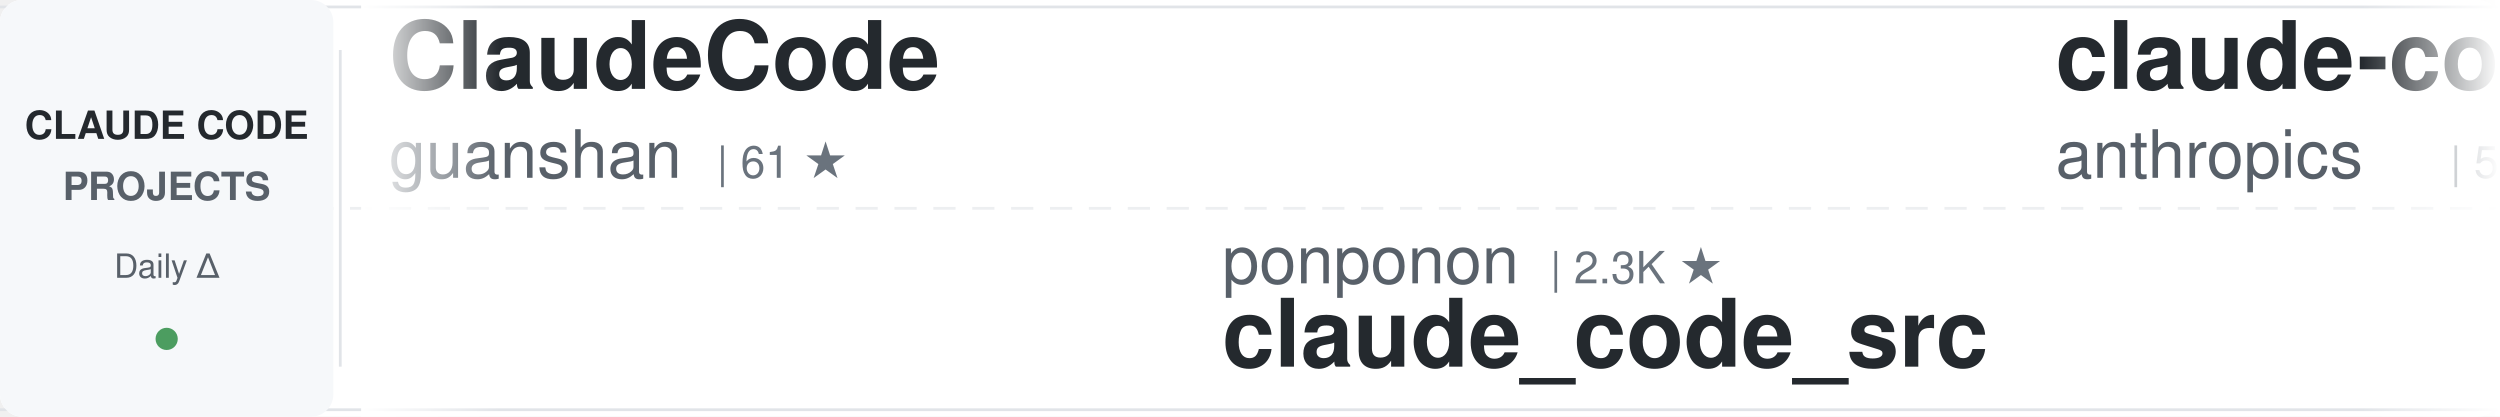
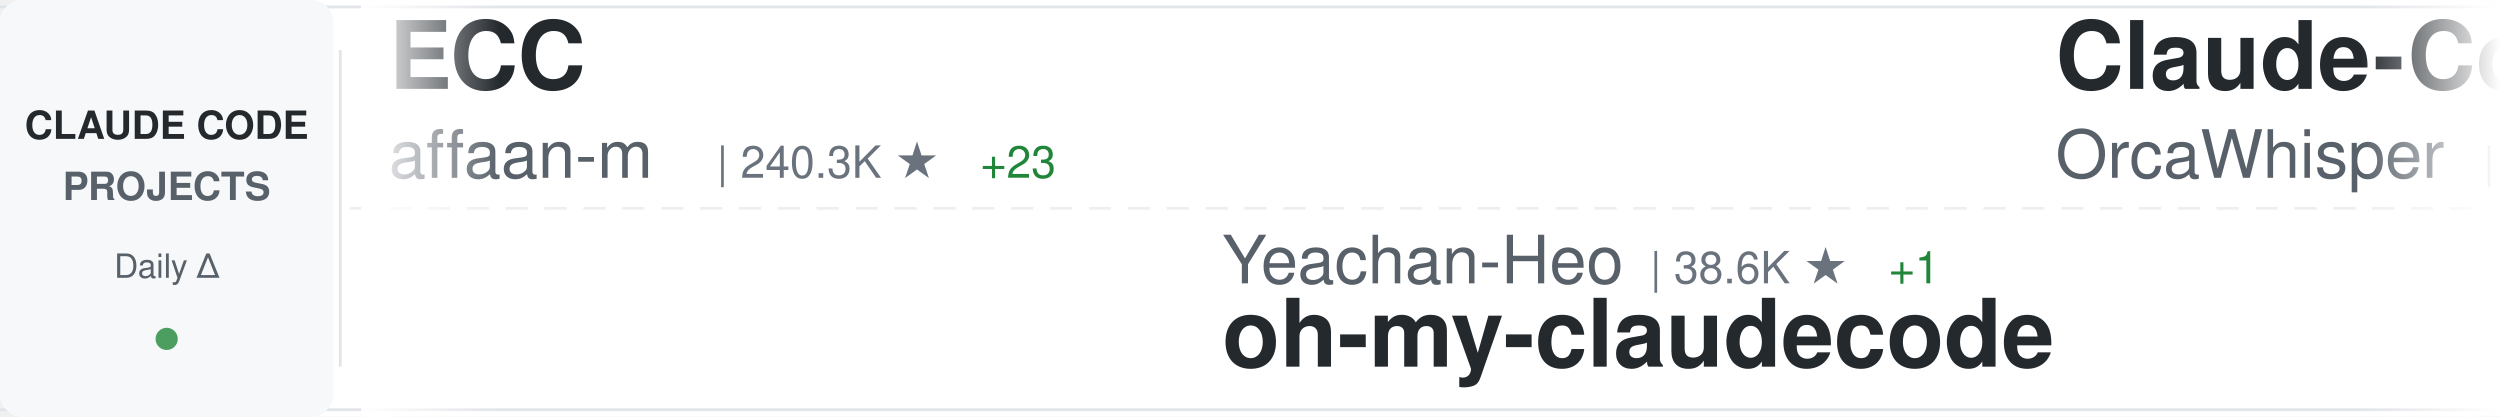
<svg xmlns="http://www.w3.org/2000/svg" width="900" height="150">
  <defs>
    <linearGradient id="awesomeLeftFade" x1="0%" y1="0%" x2="100%" y2="0%">
      <stop offset="0%" style="stop-color:#ffffff;stop-opacity:1" />
      <stop offset="100%" style="stop-color:#ffffff;stop-opacity:0" />
    </linearGradient>
    <linearGradient id="awesomeRightFade" x1="0%" y1="0%" x2="100%" y2="0%">
      <stop offset="0%" style="stop-color:#ffffff;stop-opacity:0" />
      <stop offset="100%" style="stop-color:#ffffff;stop-opacity:1" />
    </linearGradient>
  </defs>
  <rect width="900" height="150" fill="#ffffff" rx="8" />
  <rect x="0" y="2" width="900" height="1" fill="#e1e4e8" />
  <rect x="0" y="147" width="900" height="1" fill="#e1e4e8" />
  <line x1="0" y1="75" x2="900" y2="75" stroke="#e1e4e8" stroke-width="1" stroke-dasharray="8 6" opacity="0.6" />
  <rect x="0" y="0" width="120" height="150" fill="#f6f8fa" rx="8" />
  <text x="60" y="50" font-family="-apple-system, BlinkMacSystemFont, 'Segoe UI', Helvetica, Arial, sans-serif" font-size="14" font-weight="600" fill="#24292e" text-anchor="middle">CLAUDE CODE</text>
  <text x="60" y="72" font-family="-apple-system, BlinkMacSystemFont, 'Segoe UI', Helvetica, Arial, sans-serif" font-size="14" font-weight="600" fill="#586069" text-anchor="middle">PROJECTS</text>
  <text x="60" y="100" font-family="-apple-system, BlinkMacSystemFont, 'Segoe UI', Helvetica, Arial, sans-serif" font-size="12" font-weight="500" fill="#586069" text-anchor="middle">Daily Δ</text>
  <circle cx="60" cy="122" r="4" fill="#22863a" opacity="0.8" />
  <rect x="122" y="18" width="1" height="114" fill="#e1e4e8" />
  <clipPath id="awesomeTickerClip">
    <rect x="130" y="0" width="770" height="150" />
  </clipPath>
  <g clip-path="url(#awesomeTickerClip)">
    <g id="awesomeTickerItems">
      <animateTransform attributeName="transform" attributeType="XML" type="translate" from="0 0" to="-3000 0" dur="54s" repeatCount="indefinite" />
      <g transform="translate(0, 0)">
-         <text x="140" y="32" font-family="-apple-system, BlinkMacSystemFont, 'Segoe UI', Helvetica, Arial, sans-serif" font-size="34" font-weight="600" fill="#24292e">ClaudeCode</text>
-         <text x="140" y="64" font-family="-apple-system, BlinkMacSystemFont, 'Segoe UI', Helvetica, Arial, sans-serif" font-size="24" font-weight="400" fill="#586069">guanshan</text>
-         <text x="258" y="64" font-family="-apple-system, BlinkMacSystemFont, 'Segoe UI', Helvetica, Arial, sans-serif" font-size="16" font-weight="500" fill="#6a737d">| 61 ★</text>
+         <text x="140" y="32" font-family="-apple-system, BlinkMacSystemFont, 'Segoe UI', Helvetica, Arial, sans-serif" font-size="34" font-weight="600" fill="#24292e">ECC</text>
+         <text x="140" y="64" font-family="-apple-system, BlinkMacSystemFont, 'Segoe UI', Helvetica, Arial, sans-serif" font-size="24" font-weight="400" fill="#586069">affaan-m</text>
+         <text x="258" y="64" font-family="-apple-system, BlinkMacSystemFont, 'Segoe UI', Helvetica, Arial, sans-serif" font-size="16" font-weight="500" fill="#6a737d">| 240.3K ★</text>
+         <text x="353" y="64" font-family="-apple-system, BlinkMacSystemFont, 'Segoe UI', Helvetica, Arial, sans-serif" font-size="16" font-weight="500" fill="#22863a"> +23</text>
      </g>
      <g transform="translate(300, 0)">
+         <text x="140" y="102" font-family="-apple-system, BlinkMacSystemFont, 'Segoe UI', Helvetica, Arial, sans-serif" font-size="24" font-weight="400" fill="#586069">Yeachan-Heo</text>
+         <text x="294" y="102" font-family="-apple-system, BlinkMacSystemFont, 'Segoe UI', Helvetica, Arial, sans-serif" font-size="16" font-weight="500" fill="#6a737d">| 38.6K ★</text>
+         <text x="380" y="102" font-family="-apple-system, BlinkMacSystemFont, 'Segoe UI', Helvetica, Arial, sans-serif" font-size="16" font-weight="500" fill="#22863a"> +1</text>
+         <text x="140" y="132" font-family="-apple-system, BlinkMacSystemFont, 'Segoe UI', Helvetica, Arial, sans-serif" font-size="34" font-weight="600" fill="#24292e">oh-my-claudecode</text>
+       </g>
+       <g transform="translate(600, 0)">
+         <text x="140" y="32" font-family="-apple-system, BlinkMacSystemFont, 'Segoe UI', Helvetica, Arial, sans-serif" font-size="34" font-weight="600" fill="#24292e">Claude-Code</text>
+         <text x="140" y="64" font-family="-apple-system, BlinkMacSystemFont, 'Segoe UI', Helvetica, Arial, sans-serif" font-size="24" font-weight="400" fill="#586069">OrcaWhisper</text>
+         <text x="294" y="64" font-family="-apple-system, BlinkMacSystemFont, 'Segoe UI', Helvetica, Arial, sans-serif" font-size="16" font-weight="500" fill="#6a737d">| 90 ★</text>
+       </g>
+       <g transform="translate(900, 0)">
+         <text x="140" y="102" font-family="-apple-system, BlinkMacSystemFont, 'Segoe UI', Helvetica, Arial, sans-serif" font-size="24" font-weight="400" fill="#586069">nicedreamzapp</text>
+         <text x="318" y="102" font-family="-apple-system, BlinkMacSystemFont, 'Segoe UI', Helvetica, Arial, sans-serif" font-size="16" font-weight="500" fill="#6a737d">| 3.2K ★</text>
+         <text x="395" y="102" font-family="-apple-system, BlinkMacSystemFont, 'Segoe UI', Helvetica, Arial, sans-serif" font-size="16" font-weight="500" fill="#22863a"> +2</text>
+         <text x="140" y="132" font-family="-apple-system, BlinkMacSystemFont, 'Segoe UI', Helvetica, Arial, sans-serif" font-size="34" font-weight="600" fill="#24292e">claude-code-local</text>
+       </g>
+       <g transform="translate(1200, 0)">
+         <text x="140" y="32" font-family="-apple-system, BlinkMacSystemFont, 'Segoe UI', Helvetica, Arial, sans-serif" font-size="34" font-weight="600" fill="#24292e">Claude-Code</text>
+         <text x="140" y="64" font-family="-apple-system, BlinkMacSystemFont, 'Segoe UI', Helvetica, Arial, sans-serif" font-size="24" font-weight="400" fill="#586069">pengchengneo</text>
+         <text x="306" y="64" font-family="-apple-system, BlinkMacSystemFont, 'Segoe UI', Helvetica, Arial, sans-serif" font-size="16" font-weight="500" fill="#6a737d">| 1.7K ★</text>
+       </g>
+       <g transform="translate(1500, 0)">
+         <text x="140" y="102" font-family="-apple-system, BlinkMacSystemFont, 'Segoe UI', Helvetica, Arial, sans-serif" font-size="24" font-weight="400" fill="#586069">chauncygu</text>
+         <text x="270" y="102" font-family="-apple-system, BlinkMacSystemFont, 'Segoe UI', Helvetica, Arial, sans-serif" font-size="16" font-weight="500" fill="#6a737d">| 2.8K ★</text>
+         <text x="347" y="102" font-family="-apple-system, BlinkMacSystemFont, 'Segoe UI', Helvetica, Arial, sans-serif" font-size="16" font-weight="500" fill="#22863a"> +1</text>
+         <text x="140" y="132" font-family="-apple-system, BlinkMacSystemFont, 'Segoe UI', Helvetica, Arial, sans-serif" font-size="34" font-weight="600" fill="#24292e">collection-claude-code-s...</text>
+       </g>
+       <g transform="translate(1800, 0)">
+         <text x="140" y="32" font-family="-apple-system, BlinkMacSystemFont, 'Segoe UI', Helvetica, Arial, sans-serif" font-size="34" font-weight="600" fill="#24292e">awesome-claude-code</text>
+         <text x="140" y="64" font-family="-apple-system, BlinkMacSystemFont, 'Segoe UI', Helvetica, Arial, sans-serif" font-size="24" font-weight="400" fill="#586069">jqueryscript</text>
+         <text x="306" y="64" font-family="-apple-system, BlinkMacSystemFont, 'Segoe UI', Helvetica, Arial, sans-serif" font-size="16" font-weight="500" fill="#6a737d">| 499 ★</text>
+       </g>
+       <g transform="translate(2100, 0)">
        <text x="140" y="102" font-family="-apple-system, BlinkMacSystemFont, 'Segoe UI', Helvetica, Arial, sans-serif" font-size="24" font-weight="400" fill="#586069">ponponon</text>
        <text x="258" y="102" font-family="-apple-system, BlinkMacSystemFont, 'Segoe UI', Helvetica, Arial, sans-serif" font-size="16" font-weight="500" fill="#6a737d">| 2.3K ★</text>
        <text x="140" y="132" font-family="-apple-system, BlinkMacSystemFont, 'Segoe UI', Helvetica, Arial, sans-serif" font-size="34" font-weight="600" fill="#24292e">claude_code_src</text>
      </g>
-       <g transform="translate(600, 0)">
-         <text x="140" y="32" font-family="-apple-system, BlinkMacSystemFont, 'Segoe UI', Helvetica, Arial, sans-serif" font-size="34" font-weight="600" fill="#24292e">claude-code-security-rev...</text>
-         <text x="140" y="64" font-family="-apple-system, BlinkMacSystemFont, 'Segoe UI', Helvetica, Arial, sans-serif" font-size="24" font-weight="400" fill="#586069">anthropics</text>
-         <text x="282" y="64" font-family="-apple-system, BlinkMacSystemFont, 'Segoe UI', Helvetica, Arial, sans-serif" font-size="16" font-weight="500" fill="#6a737d">| 5.9K ★</text>
-         <text x="359" y="64" font-family="-apple-system, BlinkMacSystemFont, 'Segoe UI', Helvetica, Arial, sans-serif" font-size="16" font-weight="500" fill="#22863a"> +1</text>
-       </g>
-       <g transform="translate(900, 0)">
-         <text x="140" y="102" font-family="-apple-system, BlinkMacSystemFont, 'Segoe UI', Helvetica, Arial, sans-serif" font-size="24" font-weight="400" fill="#586069">rohitg00</text>
-         <text x="258" y="102" font-family="-apple-system, BlinkMacSystemFont, 'Segoe UI', Helvetica, Arial, sans-serif" font-size="16" font-weight="500" fill="#6a737d">| 2.5K ★</text>
-         <text x="140" y="132" font-family="-apple-system, BlinkMacSystemFont, 'Segoe UI', Helvetica, Arial, sans-serif" font-size="34" font-weight="600" fill="#24292e">awesome-claude-code-tool...</text>
-       </g>
-       <g transform="translate(1200, 0)">
-         <text x="140" y="32" font-family="-apple-system, BlinkMacSystemFont, 'Segoe UI', Helvetica, Arial, sans-serif" font-size="34" font-weight="600" fill="#24292e">claude-code-infrastructu...</text>
-         <text x="140" y="64" font-family="-apple-system, BlinkMacSystemFont, 'Segoe UI', Helvetica, Arial, sans-serif" font-size="24" font-weight="400" fill="#586069">diet103</text>
-         <text x="246" y="64" font-family="-apple-system, BlinkMacSystemFont, 'Segoe UI', Helvetica, Arial, sans-serif" font-size="16" font-weight="500" fill="#6a737d">| 10.0K ★</text>
-       </g>
-       <g transform="translate(1500, 0)">
-         <text x="140" y="102" font-family="-apple-system, BlinkMacSystemFont, 'Segoe UI', Helvetica, Arial, sans-serif" font-size="24" font-weight="400" fill="#586069">andrew-kramer-inno</text>
-         <text x="378" y="102" font-family="-apple-system, BlinkMacSystemFont, 'Segoe UI', Helvetica, Arial, sans-serif" font-size="16" font-weight="500" fill="#6a737d">| 593 ★</text>
-         <text x="140" y="132" font-family="-apple-system, BlinkMacSystemFont, 'Segoe UI', Helvetica, Arial, sans-serif" font-size="34" font-weight="600" fill="#24292e">claude-code-source-build</text>
-       </g>
-       <g transform="translate(1800, 0)">
-         <text x="140" y="32" font-family="-apple-system, BlinkMacSystemFont, 'Segoe UI', Helvetica, Arial, sans-serif" font-size="34" font-weight="600" fill="#24292e">claude-code-engineering</text>
-         <text x="140" y="64" font-family="-apple-system, BlinkMacSystemFont, 'Segoe UI', Helvetica, Arial, sans-serif" font-size="24" font-weight="400" fill="#586069">huangjia2019</text>
-         <text x="306" y="64" font-family="-apple-system, BlinkMacSystemFont, 'Segoe UI', Helvetica, Arial, sans-serif" font-size="16" font-weight="500" fill="#6a737d">| 1.1K ★</text>
-       </g>
-       <g transform="translate(2100, 0)">
-         <text x="140" y="102" font-family="-apple-system, BlinkMacSystemFont, 'Segoe UI', Helvetica, Arial, sans-serif" font-size="24" font-weight="400" fill="#586069">shanraisshan</text>
-         <text x="306" y="102" font-family="-apple-system, BlinkMacSystemFont, 'Segoe UI', Helvetica, Arial, sans-serif" font-size="16" font-weight="500" fill="#6a737d">| 64.5K ★</text>
-         <text x="392" y="102" font-family="-apple-system, BlinkMacSystemFont, 'Segoe UI', Helvetica, Arial, sans-serif" font-size="16" font-weight="500" fill="#22863a"> +8</text>
-         <text x="140" y="132" font-family="-apple-system, BlinkMacSystemFont, 'Segoe UI', Helvetica, Arial, sans-serif" font-size="34" font-weight="600" fill="#24292e">claude-code-best-practic...</text>
-       </g>
      <g transform="translate(2400, 0)">
-         <text x="140" y="32" font-family="-apple-system, BlinkMacSystemFont, 'Segoe UI', Helvetica, Arial, sans-serif" font-size="34" font-weight="600" fill="#24292e">claude-code-action</text>
-         <text x="140" y="64" font-family="-apple-system, BlinkMacSystemFont, 'Segoe UI', Helvetica, Arial, sans-serif" font-size="24" font-weight="400" fill="#586069">anthropics</text>
-         <text x="282" y="64" font-family="-apple-system, BlinkMacSystemFont, 'Segoe UI', Helvetica, Arial, sans-serif" font-size="16" font-weight="500" fill="#6a737d">| 8.6K ★</text>
-         <text x="359" y="64" font-family="-apple-system, BlinkMacSystemFont, 'Segoe UI', Helvetica, Arial, sans-serif" font-size="16" font-weight="500" fill="#22863a"> +3</text>
+         <text x="140" y="32" font-family="-apple-system, BlinkMacSystemFont, 'Segoe UI', Helvetica, Arial, sans-serif" font-size="34" font-weight="600" fill="#24292e">sc-claude-code-files</text>
+         <text x="140" y="64" font-family="-apple-system, BlinkMacSystemFont, 'Segoe UI', Helvetica, Arial, sans-serif" font-size="24" font-weight="400" fill="#586069">https-deeplearning-ai</text>
+         <text x="414" y="64" font-family="-apple-system, BlinkMacSystemFont, 'Segoe UI', Helvetica, Arial, sans-serif" font-size="16" font-weight="500" fill="#6a737d">| 540 ★</text>
      </g>
      <g transform="translate(2700, 0)">
-         <text x="140" y="102" font-family="-apple-system, BlinkMacSystemFont, 'Segoe UI', Helvetica, Arial, sans-serif" font-size="24" font-weight="400" fill="#586069">Donchitos</text>
-         <text x="270" y="102" font-family="-apple-system, BlinkMacSystemFont, 'Segoe UI', Helvetica, Arial, sans-serif" font-size="16" font-weight="500" fill="#6a737d">| 23.9K ★</text>
-         <text x="356" y="102" font-family="-apple-system, BlinkMacSystemFont, 'Segoe UI', Helvetica, Arial, sans-serif" font-size="16" font-weight="500" fill="#22863a"> +4</text>
-         <text x="140" y="132" font-family="-apple-system, BlinkMacSystemFont, 'Segoe UI', Helvetica, Arial, sans-serif" font-size="34" font-weight="600" fill="#24292e">Claude-Code-Game-Studios</text>
+         <text x="140" y="102" font-family="-apple-system, BlinkMacSystemFont, 'Segoe UI', Helvetica, Arial, sans-serif" font-size="24" font-weight="400" fill="#586069">oboard</text>
+         <text x="234" y="102" font-family="-apple-system, BlinkMacSystemFont, 'Segoe UI', Helvetica, Arial, sans-serif" font-size="16" font-weight="500" fill="#6a737d">| 3.3K ★</text>
+         <text x="311" y="102" font-family="-apple-system, BlinkMacSystemFont, 'Segoe UI', Helvetica, Arial, sans-serif" font-size="16" font-weight="500" fill="#22863a"> +1</text>
+         <text x="140" y="132" font-family="-apple-system, BlinkMacSystemFont, 'Segoe UI', Helvetica, Arial, sans-serif" font-size="34" font-weight="600" fill="#24292e">claude-code-rev</text>
      </g>
      <g transform="translate(3000, 0)">
-         <text x="140" y="32" font-family="-apple-system, BlinkMacSystemFont, 'Segoe UI', Helvetica, Arial, sans-serif" font-size="34" font-weight="600" fill="#24292e">ClaudeCode</text>
-         <text x="140" y="64" font-family="-apple-system, BlinkMacSystemFont, 'Segoe UI', Helvetica, Arial, sans-serif" font-size="24" font-weight="400" fill="#586069">guanshan</text>
-         <text x="258" y="64" font-family="-apple-system, BlinkMacSystemFont, 'Segoe UI', Helvetica, Arial, sans-serif" font-size="16" font-weight="500" fill="#6a737d">| 61 ★</text>
+         <text x="140" y="32" font-family="-apple-system, BlinkMacSystemFont, 'Segoe UI', Helvetica, Arial, sans-serif" font-size="34" font-weight="600" fill="#24292e">ECC</text>
+         <text x="140" y="64" font-family="-apple-system, BlinkMacSystemFont, 'Segoe UI', Helvetica, Arial, sans-serif" font-size="24" font-weight="400" fill="#586069">affaan-m</text>
+         <text x="258" y="64" font-family="-apple-system, BlinkMacSystemFont, 'Segoe UI', Helvetica, Arial, sans-serif" font-size="16" font-weight="500" fill="#6a737d">| 240.3K ★</text>
+         <text x="353" y="64" font-family="-apple-system, BlinkMacSystemFont, 'Segoe UI', Helvetica, Arial, sans-serif" font-size="16" font-weight="500" fill="#22863a"> +23</text>
      </g>
      <g transform="translate(3300, 0)">
-         <text x="140" y="102" font-family="-apple-system, BlinkMacSystemFont, 'Segoe UI', Helvetica, Arial, sans-serif" font-size="24" font-weight="400" fill="#586069">ponponon</text>
-         <text x="258" y="102" font-family="-apple-system, BlinkMacSystemFont, 'Segoe UI', Helvetica, Arial, sans-serif" font-size="16" font-weight="500" fill="#6a737d">| 2.3K ★</text>
-         <text x="140" y="132" font-family="-apple-system, BlinkMacSystemFont, 'Segoe UI', Helvetica, Arial, sans-serif" font-size="34" font-weight="600" fill="#24292e">claude_code_src</text>
+         <text x="140" y="102" font-family="-apple-system, BlinkMacSystemFont, 'Segoe UI', Helvetica, Arial, sans-serif" font-size="24" font-weight="400" fill="#586069">Yeachan-Heo</text>
+         <text x="294" y="102" font-family="-apple-system, BlinkMacSystemFont, 'Segoe UI', Helvetica, Arial, sans-serif" font-size="16" font-weight="500" fill="#6a737d">| 38.6K ★</text>
+         <text x="380" y="102" font-family="-apple-system, BlinkMacSystemFont, 'Segoe UI', Helvetica, Arial, sans-serif" font-size="16" font-weight="500" fill="#22863a"> +1</text>
+         <text x="140" y="132" font-family="-apple-system, BlinkMacSystemFont, 'Segoe UI', Helvetica, Arial, sans-serif" font-size="34" font-weight="600" fill="#24292e">oh-my-claudecode</text>
      </g>
      <g transform="translate(3600, 0)">
-         <text x="140" y="32" font-family="-apple-system, BlinkMacSystemFont, 'Segoe UI', Helvetica, Arial, sans-serif" font-size="34" font-weight="600" fill="#24292e">claude-code-security-rev...</text>
-         <text x="140" y="64" font-family="-apple-system, BlinkMacSystemFont, 'Segoe UI', Helvetica, Arial, sans-serif" font-size="24" font-weight="400" fill="#586069">anthropics</text>
-         <text x="282" y="64" font-family="-apple-system, BlinkMacSystemFont, 'Segoe UI', Helvetica, Arial, sans-serif" font-size="16" font-weight="500" fill="#6a737d">| 5.9K ★</text>
-         <text x="359" y="64" font-family="-apple-system, BlinkMacSystemFont, 'Segoe UI', Helvetica, Arial, sans-serif" font-size="16" font-weight="500" fill="#22863a"> +1</text>
+         <text x="140" y="32" font-family="-apple-system, BlinkMacSystemFont, 'Segoe UI', Helvetica, Arial, sans-serif" font-size="34" font-weight="600" fill="#24292e">Claude-Code</text>
+         <text x="140" y="64" font-family="-apple-system, BlinkMacSystemFont, 'Segoe UI', Helvetica, Arial, sans-serif" font-size="24" font-weight="400" fill="#586069">OrcaWhisper</text>
+         <text x="294" y="64" font-family="-apple-system, BlinkMacSystemFont, 'Segoe UI', Helvetica, Arial, sans-serif" font-size="16" font-weight="500" fill="#6a737d">| 90 ★</text>
      </g>
      <g transform="translate(3900, 0)">
-         <text x="140" y="102" font-family="-apple-system, BlinkMacSystemFont, 'Segoe UI', Helvetica, Arial, sans-serif" font-size="24" font-weight="400" fill="#586069">rohitg00</text>
-         <text x="258" y="102" font-family="-apple-system, BlinkMacSystemFont, 'Segoe UI', Helvetica, Arial, sans-serif" font-size="16" font-weight="500" fill="#6a737d">| 2.5K ★</text>
-         <text x="140" y="132" font-family="-apple-system, BlinkMacSystemFont, 'Segoe UI', Helvetica, Arial, sans-serif" font-size="34" font-weight="600" fill="#24292e">awesome-claude-code-tool...</text>
+         <text x="140" y="102" font-family="-apple-system, BlinkMacSystemFont, 'Segoe UI', Helvetica, Arial, sans-serif" font-size="24" font-weight="400" fill="#586069">nicedreamzapp</text>
+         <text x="318" y="102" font-family="-apple-system, BlinkMacSystemFont, 'Segoe UI', Helvetica, Arial, sans-serif" font-size="16" font-weight="500" fill="#6a737d">| 3.2K ★</text>
+         <text x="395" y="102" font-family="-apple-system, BlinkMacSystemFont, 'Segoe UI', Helvetica, Arial, sans-serif" font-size="16" font-weight="500" fill="#22863a"> +2</text>
+         <text x="140" y="132" font-family="-apple-system, BlinkMacSystemFont, 'Segoe UI', Helvetica, Arial, sans-serif" font-size="34" font-weight="600" fill="#24292e">claude-code-local</text>
      </g>
    </g>
  </g>
  <rect x="130" y="0" width="50" height="150" fill="url(#awesomeLeftFade)" />
  <rect x="850" y="0" width="50" height="150" fill="url(#awesomeRightFade)" />
</svg>
